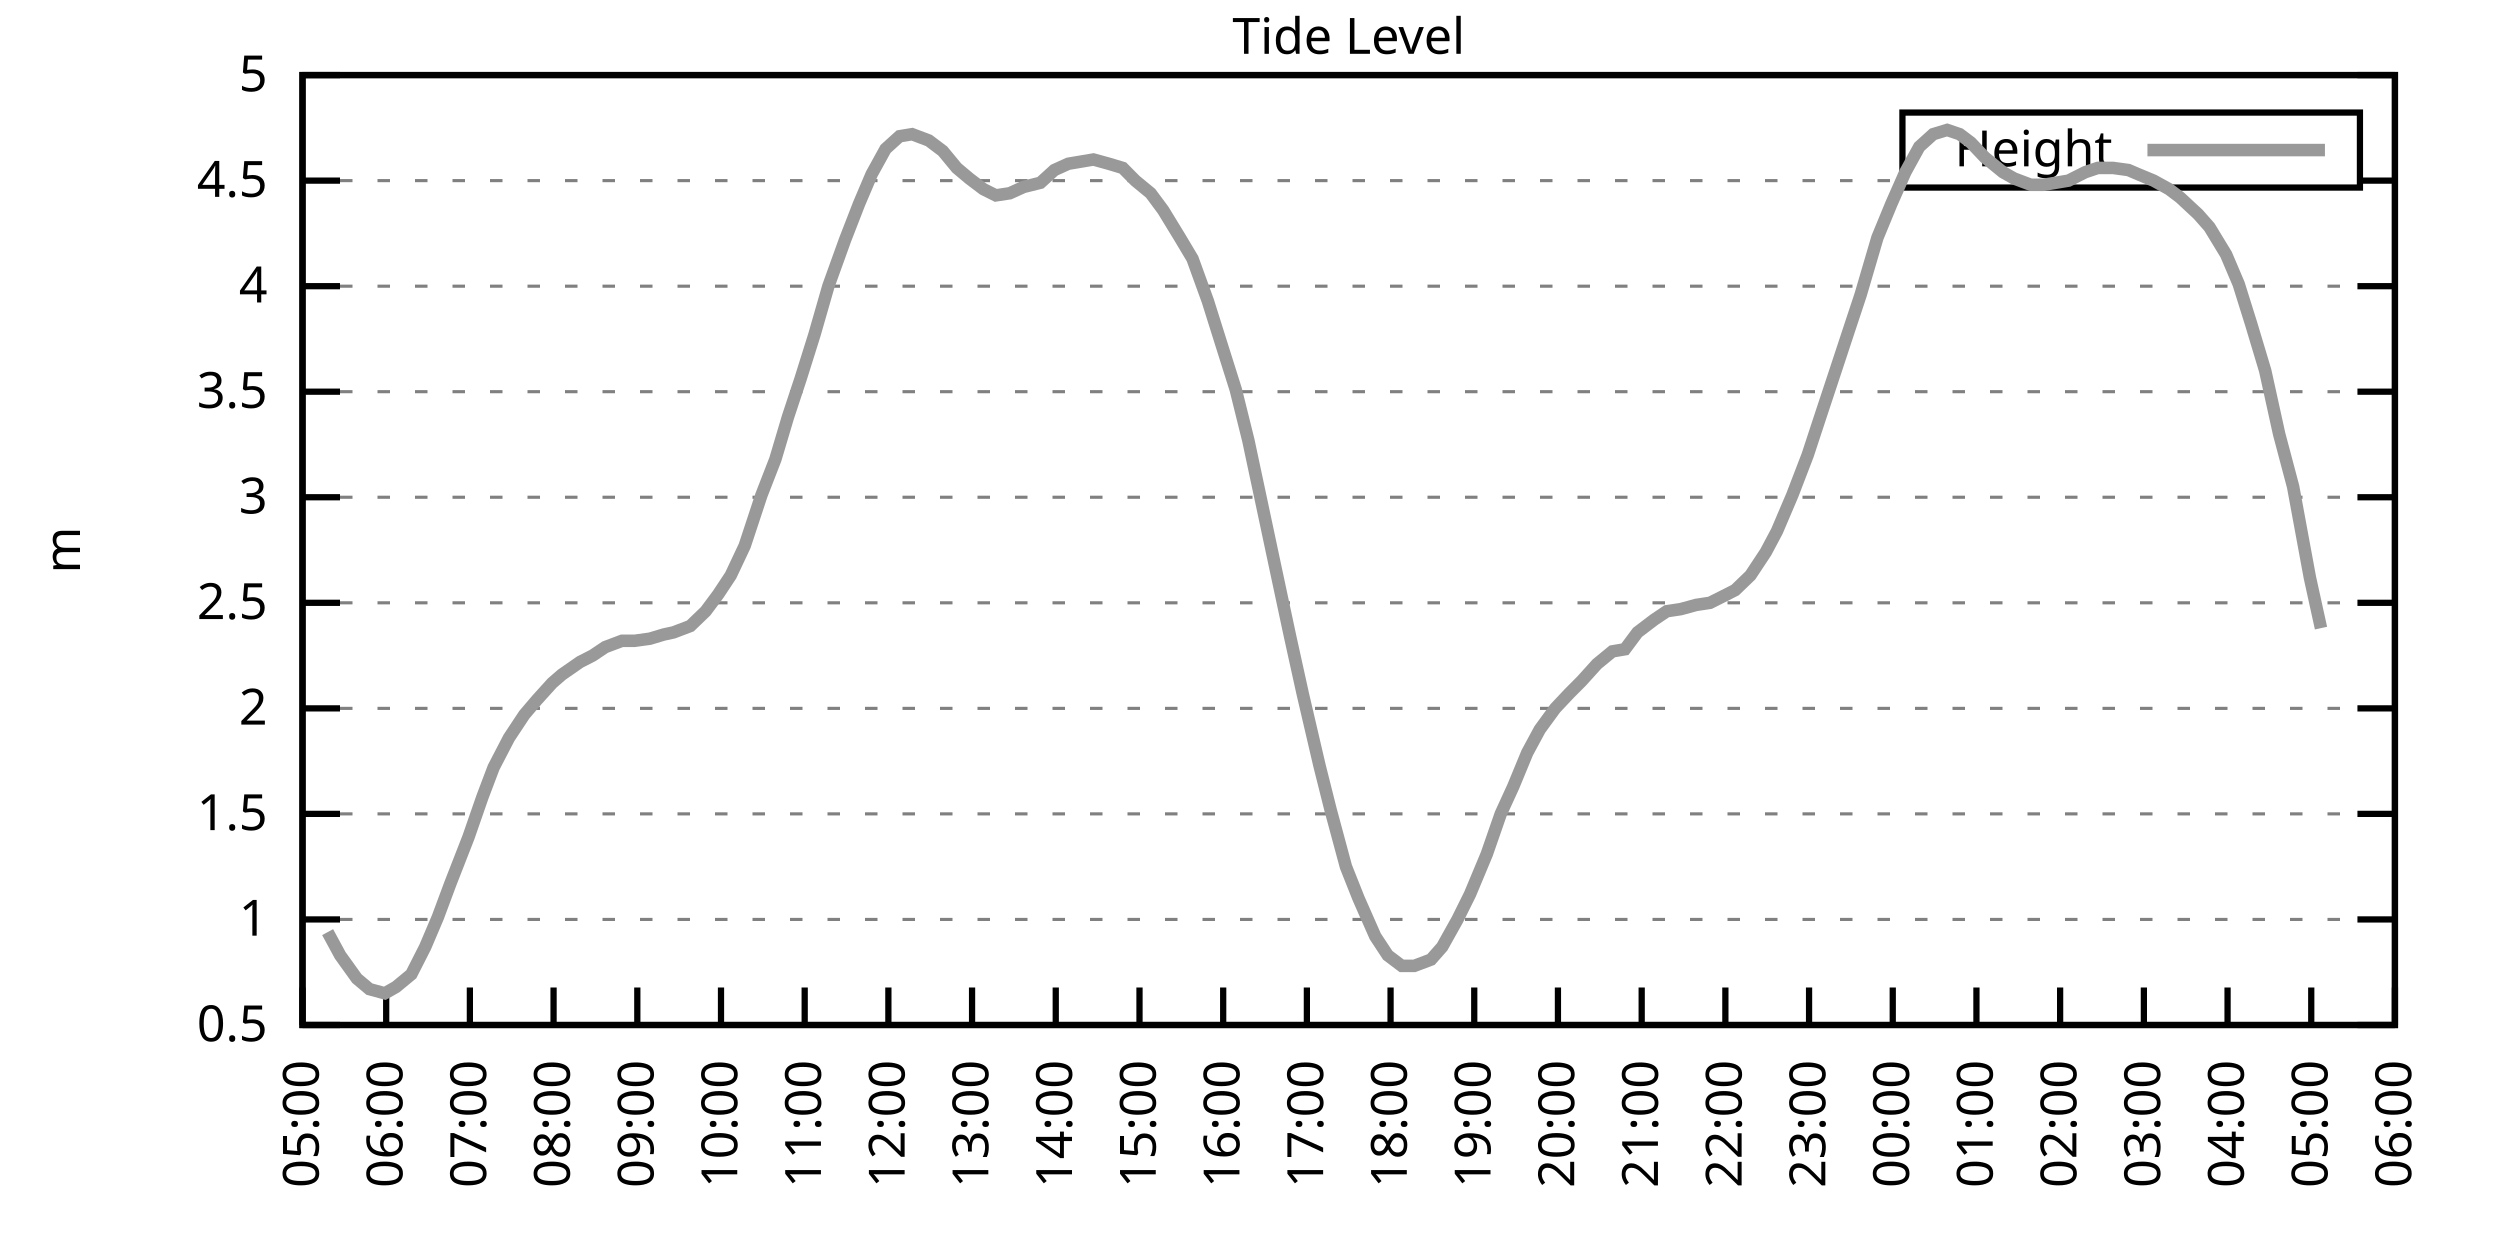
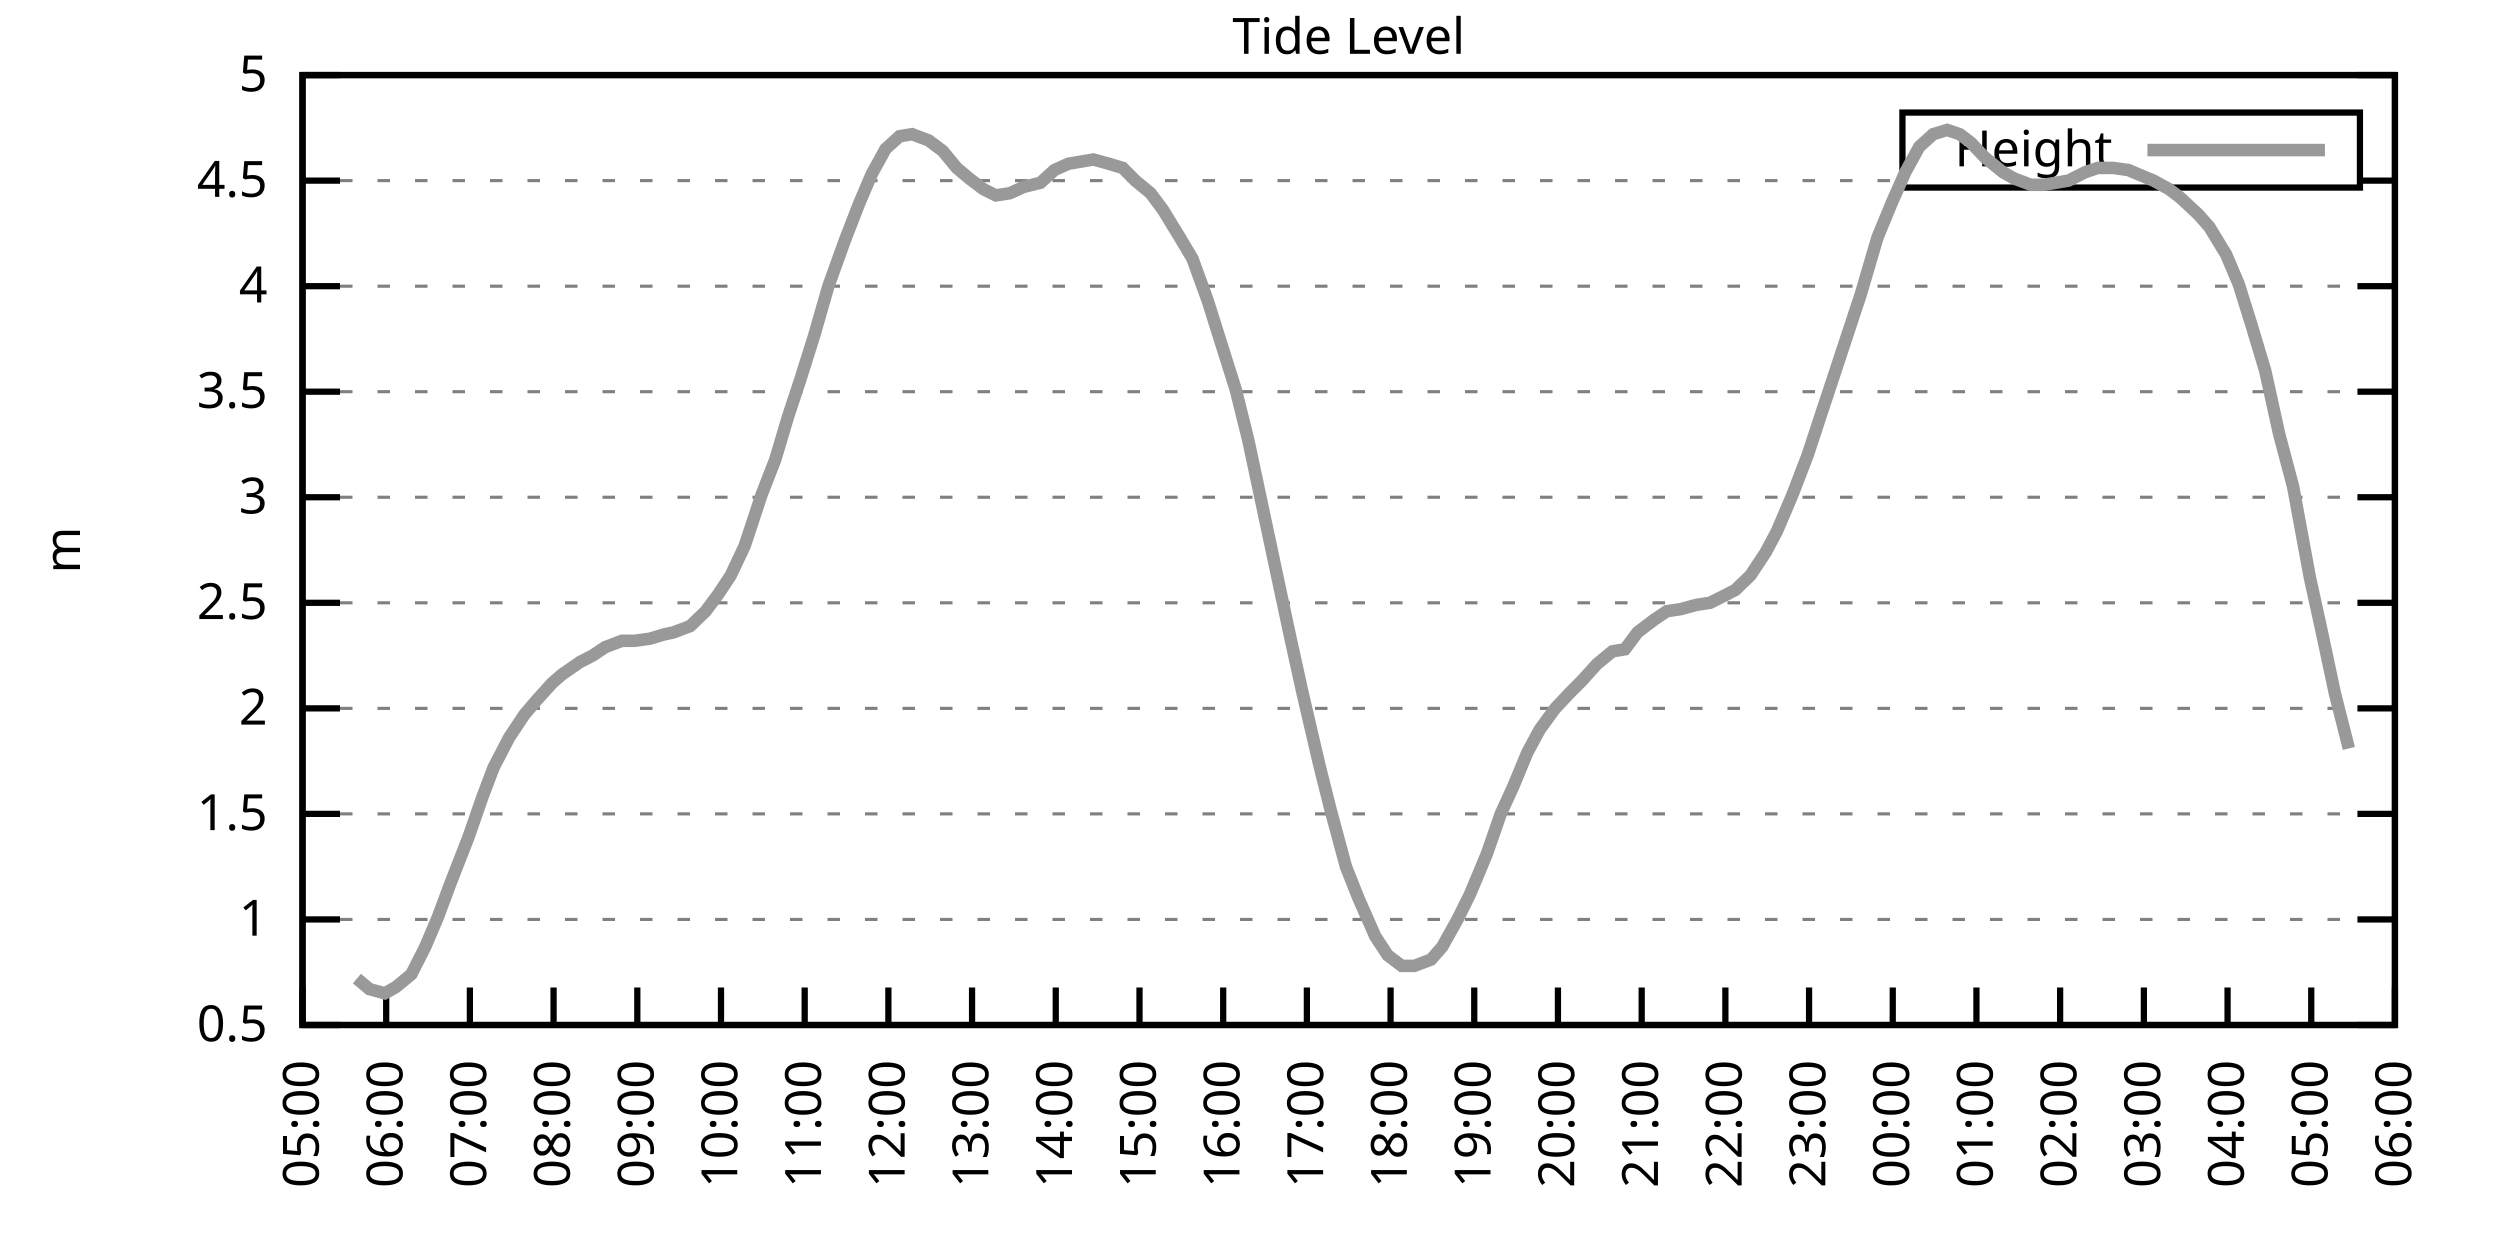
<svg xmlns="http://www.w3.org/2000/svg" xmlns:xlink="http://www.w3.org/1999/xlink" width="400" height="200" viewBox="0 0 400 200">
  <g id="gnuplot_canvas">
    <rect x="0" y="0" width="400" height="200" fill="none" />
    <defs>
      <circle id="gpDot" r="0.5" stroke-width="0.5" stroke="currentColor" />
      <path id="gpPt0" stroke-width="0.333" stroke="currentColor" d="M-1,0 h2 M0,-1 v2" />
      <path id="gpPt1" stroke-width="0.333" stroke="currentColor" d="M-1,-1 L1,1 M1,-1 L-1,1" />
      <path id="gpPt2" stroke-width="0.333" stroke="currentColor" d="M-1,0 L1,0 M0,-1 L0,1 M-1,-1 L1,1 M-1,1 L1,-1" />
      <rect id="gpPt3" stroke-width="0.333" stroke="currentColor" x="-1" y="-1" width="2" height="2" />
      <rect id="gpPt4" stroke-width="0.333" stroke="currentColor" fill="currentColor" x="-1" y="-1" width="2" height="2" />
      <circle id="gpPt5" stroke-width="0.333" stroke="currentColor" cx="0" cy="0" r="1" />
      <use xlink:href="#gpPt5" id="gpPt6" fill="currentColor" stroke="none" />
      <path id="gpPt7" stroke-width="0.333" stroke="currentColor" d="M0,-1.33 L-1.33,0.67 L1.33,0.67 z" />
      <use xlink:href="#gpPt7" id="gpPt8" fill="currentColor" stroke="none" />
      <use xlink:href="#gpPt7" id="gpPt9" stroke="currentColor" transform="rotate(180)" />
      <use xlink:href="#gpPt9" id="gpPt10" fill="currentColor" stroke="none" />
      <use xlink:href="#gpPt3" id="gpPt11" stroke="currentColor" transform="rotate(45)" />
      <use xlink:href="#gpPt11" id="gpPt12" fill="currentColor" stroke="none" />
      <path id="gpPt13" stroke-width="0.333" stroke="currentColor" d="M0,1.330 L1.265,0.411 L0.782,-1.067 L-0.782,-1.076 L-1.265,0.411 z" />
      <use xlink:href="#gpPt13" id="gpPt14" fill="currentColor" stroke="none" />
      <filter id="textbox" filterUnits="objectBoundingBox" x="0" y="0" height="1" width="1">
        <feFlood flood-color="white" flood-opacity="1" result="bgnd" />
        <feComposite in="SourceGraphic" in2="bgnd" operator="atop" />
      </filter>
      <filter id="greybox" filterUnits="objectBoundingBox" x="0" y="0" height="1" width="1">
        <feFlood flood-color="lightgrey" flood-opacity="1" result="grey" />
        <feComposite in="SourceGraphic" in2="grey" operator="atop" />
      </filter>
    </defs>
    <g fill="none" color="white" stroke="currentColor" stroke-width="1.00" stroke-linecap="butt" stroke-linejoin="miter">
</g>
    <g fill="none" color="black" stroke="currentColor" stroke-width="1.00" stroke-linecap="butt" stroke-linejoin="miter">
      <g stroke="none" shape-rendering="crispEdges">
        <polygon fill="rgb(255, 255, 255)" points="48.40,164.00 383.18,164.00 383.18,12.02 48.40,12.02 " />
      </g>
    </g>
    <g fill="none" color="black" stroke="currentColor" stroke-width="1.00" stroke-linecap="butt" stroke-linejoin="miter">
</g>
    <g fill="none" color="black" stroke="black" stroke-width="0.50" stroke-linecap="butt" stroke-linejoin="miter">
</g>
    <g fill="none" color="gray" stroke="currentColor" stroke-width="0.50" stroke-linecap="butt" stroke-linejoin="miter">
      <path stroke="gray" stroke-dasharray="2,4" class="gridline" d="M48.40,164.00 L383.19,164.00  " />
    </g>
    <g fill="none" color="gray" stroke="gray" stroke-width="1.00" stroke-linecap="butt" stroke-linejoin="miter">
</g>
    <g fill="none" color="black" stroke="currentColor" stroke-width="1.00" stroke-linecap="butt" stroke-linejoin="miter">
      <path stroke="black" d="M48.40,164.00 L54.40,164.00 M383.19,164.00 L377.19,164.00  " />
      <g transform="translate(42.80,166.60)" stroke="none" fill="black" font-family="Sans" font-size="8.00" text-anchor="end">
        <text>
          <tspan font-family="Sans"> 0.5</tspan>
        </text>
      </g>
    </g>
    <g fill="none" color="black" stroke="currentColor" stroke-width="1.00" stroke-linecap="butt" stroke-linejoin="miter">
</g>
    <g fill="none" color="black" stroke="black" stroke-width="0.50" stroke-linecap="butt" stroke-linejoin="miter">
</g>
    <g fill="none" color="gray" stroke="currentColor" stroke-width="0.50" stroke-linecap="butt" stroke-linejoin="miter">
      <path stroke="gray" stroke-dasharray="2,4" class="gridline" d="M48.40,147.11 L383.19,147.11  " />
    </g>
    <g fill="none" color="gray" stroke="gray" stroke-width="1.00" stroke-linecap="butt" stroke-linejoin="miter">
</g>
    <g fill="none" color="black" stroke="currentColor" stroke-width="1.00" stroke-linecap="butt" stroke-linejoin="miter">
      <path stroke="black" d="M48.40,147.11 L54.40,147.11 M383.19,147.11 L377.19,147.11  " />
      <g transform="translate(42.80,149.71)" stroke="none" fill="black" font-family="Sans" font-size="8.00" text-anchor="end">
        <text>
          <tspan font-family="Sans"> 1</tspan>
        </text>
      </g>
    </g>
    <g fill="none" color="black" stroke="currentColor" stroke-width="1.00" stroke-linecap="butt" stroke-linejoin="miter">
</g>
    <g fill="none" color="black" stroke="black" stroke-width="0.50" stroke-linecap="butt" stroke-linejoin="miter">
</g>
    <g fill="none" color="gray" stroke="currentColor" stroke-width="0.50" stroke-linecap="butt" stroke-linejoin="miter">
      <path stroke="gray" stroke-dasharray="2,4" class="gridline" d="M48.40,130.22 L383.19,130.22  " />
    </g>
    <g fill="none" color="gray" stroke="gray" stroke-width="1.00" stroke-linecap="butt" stroke-linejoin="miter">
</g>
    <g fill="none" color="black" stroke="currentColor" stroke-width="1.00" stroke-linecap="butt" stroke-linejoin="miter">
      <path stroke="black" d="M48.40,130.22 L54.40,130.22 M383.19,130.22 L377.19,130.22  " />
      <g transform="translate(42.80,132.82)" stroke="none" fill="black" font-family="Sans" font-size="8.00" text-anchor="end">
        <text>
          <tspan font-family="Sans"> 1.5</tspan>
        </text>
      </g>
    </g>
    <g fill="none" color="black" stroke="currentColor" stroke-width="1.00" stroke-linecap="butt" stroke-linejoin="miter">
</g>
    <g fill="none" color="black" stroke="black" stroke-width="0.50" stroke-linecap="butt" stroke-linejoin="miter">
</g>
    <g fill="none" color="gray" stroke="currentColor" stroke-width="0.50" stroke-linecap="butt" stroke-linejoin="miter">
      <path stroke="gray" stroke-dasharray="2,4" class="gridline" d="M48.40,113.34 L383.19,113.34  " />
    </g>
    <g fill="none" color="gray" stroke="gray" stroke-width="1.00" stroke-linecap="butt" stroke-linejoin="miter">
</g>
    <g fill="none" color="black" stroke="currentColor" stroke-width="1.00" stroke-linecap="butt" stroke-linejoin="miter">
      <path stroke="black" d="M48.40,113.34 L54.40,113.34 M383.19,113.34 L377.19,113.34  " />
      <g transform="translate(42.80,115.94)" stroke="none" fill="black" font-family="Sans" font-size="8.00" text-anchor="end">
        <text>
          <tspan font-family="Sans"> 2</tspan>
        </text>
      </g>
    </g>
    <g fill="none" color="black" stroke="currentColor" stroke-width="1.00" stroke-linecap="butt" stroke-linejoin="miter">
</g>
    <g fill="none" color="black" stroke="black" stroke-width="0.50" stroke-linecap="butt" stroke-linejoin="miter">
</g>
    <g fill="none" color="gray" stroke="currentColor" stroke-width="0.50" stroke-linecap="butt" stroke-linejoin="miter">
      <path stroke="gray" stroke-dasharray="2,4" class="gridline" d="M48.40,96.45 L383.19,96.45  " />
    </g>
    <g fill="none" color="gray" stroke="gray" stroke-width="1.00" stroke-linecap="butt" stroke-linejoin="miter">
</g>
    <g fill="none" color="black" stroke="currentColor" stroke-width="1.00" stroke-linecap="butt" stroke-linejoin="miter">
      <path stroke="black" d="M48.40,96.45 L54.40,96.45 M383.19,96.45 L377.19,96.45  " />
      <g transform="translate(42.80,99.05)" stroke="none" fill="black" font-family="Sans" font-size="8.00" text-anchor="end">
        <text>
          <tspan font-family="Sans"> 2.5</tspan>
        </text>
      </g>
    </g>
    <g fill="none" color="black" stroke="currentColor" stroke-width="1.00" stroke-linecap="butt" stroke-linejoin="miter">
</g>
    <g fill="none" color="black" stroke="black" stroke-width="0.50" stroke-linecap="butt" stroke-linejoin="miter">
</g>
    <g fill="none" color="gray" stroke="currentColor" stroke-width="0.50" stroke-linecap="butt" stroke-linejoin="miter">
      <path stroke="gray" stroke-dasharray="2,4" class="gridline" d="M48.40,79.56 L383.19,79.56  " />
    </g>
    <g fill="none" color="gray" stroke="gray" stroke-width="1.00" stroke-linecap="butt" stroke-linejoin="miter">
</g>
    <g fill="none" color="black" stroke="currentColor" stroke-width="1.00" stroke-linecap="butt" stroke-linejoin="miter">
      <path stroke="black" d="M48.40,79.56 L54.40,79.56 M383.19,79.56 L377.19,79.56  " />
      <g transform="translate(42.80,82.16)" stroke="none" fill="black" font-family="Sans" font-size="8.00" text-anchor="end">
        <text>
          <tspan font-family="Sans"> 3</tspan>
        </text>
      </g>
    </g>
    <g fill="none" color="black" stroke="currentColor" stroke-width="1.00" stroke-linecap="butt" stroke-linejoin="miter">
</g>
    <g fill="none" color="black" stroke="black" stroke-width="0.50" stroke-linecap="butt" stroke-linejoin="miter">
</g>
    <g fill="none" color="gray" stroke="currentColor" stroke-width="0.50" stroke-linecap="butt" stroke-linejoin="miter">
      <path stroke="gray" stroke-dasharray="2,4" class="gridline" d="M48.40,62.67 L383.19,62.67  " />
    </g>
    <g fill="none" color="gray" stroke="gray" stroke-width="1.00" stroke-linecap="butt" stroke-linejoin="miter">
</g>
    <g fill="none" color="black" stroke="currentColor" stroke-width="1.00" stroke-linecap="butt" stroke-linejoin="miter">
      <path stroke="black" d="M48.40,62.67 L54.40,62.67 M383.19,62.67 L377.19,62.67  " />
      <g transform="translate(42.80,65.27)" stroke="none" fill="black" font-family="Sans" font-size="8.00" text-anchor="end">
        <text>
          <tspan font-family="Sans"> 3.5</tspan>
        </text>
      </g>
    </g>
    <g fill="none" color="black" stroke="currentColor" stroke-width="1.00" stroke-linecap="butt" stroke-linejoin="miter">
</g>
    <g fill="none" color="black" stroke="black" stroke-width="0.50" stroke-linecap="butt" stroke-linejoin="miter">
</g>
    <g fill="none" color="gray" stroke="currentColor" stroke-width="0.50" stroke-linecap="butt" stroke-linejoin="miter">
      <path stroke="gray" stroke-dasharray="2,4" class="gridline" d="M48.40,45.79 L383.19,45.79  " />
    </g>
    <g fill="none" color="gray" stroke="gray" stroke-width="1.00" stroke-linecap="butt" stroke-linejoin="miter">
</g>
    <g fill="none" color="black" stroke="currentColor" stroke-width="1.00" stroke-linecap="butt" stroke-linejoin="miter">
      <path stroke="black" d="M48.40,45.79 L54.40,45.79 M383.19,45.79 L377.19,45.79  " />
      <g transform="translate(42.80,48.39)" stroke="none" fill="black" font-family="Sans" font-size="8.00" text-anchor="end">
        <text>
          <tspan font-family="Sans"> 4</tspan>
        </text>
      </g>
    </g>
    <g fill="none" color="black" stroke="currentColor" stroke-width="1.00" stroke-linecap="butt" stroke-linejoin="miter">
</g>
    <g fill="none" color="black" stroke="black" stroke-width="0.50" stroke-linecap="butt" stroke-linejoin="miter">
</g>
    <g fill="none" color="gray" stroke="currentColor" stroke-width="0.50" stroke-linecap="butt" stroke-linejoin="miter">
      <path stroke="gray" stroke-dasharray="2,4" class="gridline" d="M48.40,28.90 L304.39,28.90 M377.59,28.90 L383.19,28.90  " />
    </g>
    <g fill="none" color="gray" stroke="gray" stroke-width="1.00" stroke-linecap="butt" stroke-linejoin="miter">
</g>
    <g fill="none" color="black" stroke="currentColor" stroke-width="1.00" stroke-linecap="butt" stroke-linejoin="miter">
      <path stroke="black" d="M48.40,28.90 L54.40,28.90 M383.19,28.90 L377.19,28.90  " />
      <g transform="translate(42.80,31.50)" stroke="none" fill="black" font-family="Sans" font-size="8.00" text-anchor="end">
        <text>
          <tspan font-family="Sans"> 4.5</tspan>
        </text>
      </g>
    </g>
    <g fill="none" color="black" stroke="currentColor" stroke-width="1.00" stroke-linecap="butt" stroke-linejoin="miter">
</g>
    <g fill="none" color="black" stroke="black" stroke-width="0.50" stroke-linecap="butt" stroke-linejoin="miter">
</g>
    <g fill="none" color="gray" stroke="currentColor" stroke-width="0.50" stroke-linecap="butt" stroke-linejoin="miter">
      <path stroke="gray" stroke-dasharray="2,4" class="gridline" d="M48.40,12.01 L383.19,12.01  " />
    </g>
    <g fill="none" color="gray" stroke="gray" stroke-width="1.00" stroke-linecap="butt" stroke-linejoin="miter">
</g>
    <g fill="none" color="black" stroke="currentColor" stroke-width="1.00" stroke-linecap="butt" stroke-linejoin="miter">
      <path stroke="black" d="M48.40,12.01 L54.40,12.01 M383.19,12.01 L377.19,12.01  " />
      <g transform="translate(42.80,14.61)" stroke="none" fill="black" font-family="Sans" font-size="8.00" text-anchor="end">
        <text>
          <tspan font-family="Sans"> 5</tspan>
        </text>
      </g>
    </g>
    <g fill="none" color="black" stroke="currentColor" stroke-width="1.00" stroke-linecap="butt" stroke-linejoin="miter">
      <path stroke="black" d="M48.40,164.00 L48.40,158.00  " />
      <g transform="translate(51.00,169.60) rotate(270.00)" stroke="none" fill="black" font-family="Sans" font-size="8.00" text-anchor="end">
        <text>
          <tspan font-family="Sans">05:00</tspan>
        </text>
      </g>
    </g>
    <g fill="none" color="black" stroke="currentColor" stroke-width="1.00" stroke-linecap="butt" stroke-linejoin="miter">
      <path stroke="black" d="M61.79,164.00 L61.79,158.00  " />
      <g transform="translate(64.39,169.60) rotate(270.00)" stroke="none" fill="black" font-family="Sans" font-size="8.00" text-anchor="end">
        <text>
          <tspan font-family="Sans">06:00</tspan>
        </text>
      </g>
    </g>
    <g fill="none" color="black" stroke="currentColor" stroke-width="1.00" stroke-linecap="butt" stroke-linejoin="miter">
      <path stroke="black" d="M75.18,164.00 L75.18,158.00  " />
      <g transform="translate(77.78,169.60) rotate(270.00)" stroke="none" fill="black" font-family="Sans" font-size="8.00" text-anchor="end">
        <text>
          <tspan font-family="Sans">07:00</tspan>
        </text>
      </g>
    </g>
    <g fill="none" color="black" stroke="currentColor" stroke-width="1.00" stroke-linecap="butt" stroke-linejoin="miter">
      <path stroke="black" d="M88.57,164.00 L88.57,158.00  " />
      <g transform="translate(91.17,169.60) rotate(270.00)" stroke="none" fill="black" font-family="Sans" font-size="8.00" text-anchor="end">
        <text>
          <tspan font-family="Sans">08:00</tspan>
        </text>
      </g>
    </g>
    <g fill="none" color="black" stroke="currentColor" stroke-width="1.00" stroke-linecap="butt" stroke-linejoin="miter">
      <path stroke="black" d="M101.97,164.00 L101.97,158.00  " />
      <g transform="translate(104.57,169.60) rotate(270.00)" stroke="none" fill="black" font-family="Sans" font-size="8.00" text-anchor="end">
        <text>
          <tspan font-family="Sans">09:00</tspan>
        </text>
      </g>
    </g>
    <g fill="none" color="black" stroke="currentColor" stroke-width="1.00" stroke-linecap="butt" stroke-linejoin="miter">
      <path stroke="black" d="M115.36,164.00 L115.36,158.00  " />
      <g transform="translate(117.96,169.60) rotate(270.00)" stroke="none" fill="black" font-family="Sans" font-size="8.00" text-anchor="end">
        <text>
          <tspan font-family="Sans">10:00</tspan>
        </text>
      </g>
    </g>
    <g fill="none" color="black" stroke="currentColor" stroke-width="1.00" stroke-linecap="butt" stroke-linejoin="miter">
      <path stroke="black" d="M128.75,164.00 L128.75,158.00  " />
      <g transform="translate(131.35,169.60) rotate(270.00)" stroke="none" fill="black" font-family="Sans" font-size="8.00" text-anchor="end">
        <text>
          <tspan font-family="Sans">11:00</tspan>
        </text>
      </g>
    </g>
    <g fill="none" color="black" stroke="currentColor" stroke-width="1.00" stroke-linecap="butt" stroke-linejoin="miter">
      <path stroke="black" d="M142.14,164.00 L142.14,158.00  " />
      <g transform="translate(144.74,169.60) rotate(270.00)" stroke="none" fill="black" font-family="Sans" font-size="8.00" text-anchor="end">
        <text>
          <tspan font-family="Sans">12:00</tspan>
        </text>
      </g>
    </g>
    <g fill="none" color="black" stroke="currentColor" stroke-width="1.00" stroke-linecap="butt" stroke-linejoin="miter">
      <path stroke="black" d="M155.53,164.00 L155.53,158.00  " />
      <g transform="translate(158.13,169.60) rotate(270.00)" stroke="none" fill="black" font-family="Sans" font-size="8.00" text-anchor="end">
        <text>
          <tspan font-family="Sans">13:00</tspan>
        </text>
      </g>
    </g>
    <g fill="none" color="black" stroke="currentColor" stroke-width="1.00" stroke-linecap="butt" stroke-linejoin="miter">
      <path stroke="black" d="M168.92,164.00 L168.92,158.00  " />
      <g transform="translate(171.52,169.60) rotate(270.00)" stroke="none" fill="black" font-family="Sans" font-size="8.00" text-anchor="end">
        <text>
          <tspan font-family="Sans">14:00</tspan>
        </text>
      </g>
    </g>
    <g fill="none" color="black" stroke="currentColor" stroke-width="1.00" stroke-linecap="butt" stroke-linejoin="miter">
      <path stroke="black" d="M182.32,164.00 L182.32,158.00  " />
      <g transform="translate(184.92,169.60) rotate(270.00)" stroke="none" fill="black" font-family="Sans" font-size="8.00" text-anchor="end">
        <text>
          <tspan font-family="Sans">15:00</tspan>
        </text>
      </g>
    </g>
    <g fill="none" color="black" stroke="currentColor" stroke-width="1.00" stroke-linecap="butt" stroke-linejoin="miter">
      <path stroke="black" d="M195.71,164.00 L195.71,158.00  " />
      <g transform="translate(198.31,169.60) rotate(270.00)" stroke="none" fill="black" font-family="Sans" font-size="8.00" text-anchor="end">
        <text>
          <tspan font-family="Sans">16:00</tspan>
        </text>
      </g>
    </g>
    <g fill="none" color="black" stroke="currentColor" stroke-width="1.00" stroke-linecap="butt" stroke-linejoin="miter">
      <path stroke="black" d="M209.10,164.00 L209.10,158.00  " />
      <g transform="translate(211.70,169.60) rotate(270.00)" stroke="none" fill="black" font-family="Sans" font-size="8.00" text-anchor="end">
        <text>
          <tspan font-family="Sans">17:00</tspan>
        </text>
      </g>
    </g>
    <g fill="none" color="black" stroke="currentColor" stroke-width="1.00" stroke-linecap="butt" stroke-linejoin="miter">
      <path stroke="black" d="M222.49,164.00 L222.49,158.00  " />
      <g transform="translate(225.09,169.60) rotate(270.00)" stroke="none" fill="black" font-family="Sans" font-size="8.00" text-anchor="end">
        <text>
          <tspan font-family="Sans">18:00</tspan>
        </text>
      </g>
    </g>
    <g fill="none" color="black" stroke="currentColor" stroke-width="1.00" stroke-linecap="butt" stroke-linejoin="miter">
      <path stroke="black" d="M235.88,164.00 L235.88,158.00  " />
      <g transform="translate(238.48,169.60) rotate(270.00)" stroke="none" fill="black" font-family="Sans" font-size="8.00" text-anchor="end">
        <text>
          <tspan font-family="Sans">19:00</tspan>
        </text>
      </g>
    </g>
    <g fill="none" color="black" stroke="currentColor" stroke-width="1.00" stroke-linecap="butt" stroke-linejoin="miter">
      <path stroke="black" d="M249.27,164.00 L249.27,158.00  " />
      <g transform="translate(251.87,169.60) rotate(270.00)" stroke="none" fill="black" font-family="Sans" font-size="8.00" text-anchor="end">
        <text>
          <tspan font-family="Sans">20:00</tspan>
        </text>
      </g>
    </g>
    <g fill="none" color="black" stroke="currentColor" stroke-width="1.00" stroke-linecap="butt" stroke-linejoin="miter">
      <path stroke="black" d="M262.67,164.00 L262.67,158.00  " />
      <g transform="translate(265.27,169.60) rotate(270.00)" stroke="none" fill="black" font-family="Sans" font-size="8.00" text-anchor="end">
        <text>
          <tspan font-family="Sans">21:00</tspan>
        </text>
      </g>
    </g>
    <g fill="none" color="black" stroke="currentColor" stroke-width="1.00" stroke-linecap="butt" stroke-linejoin="miter">
      <path stroke="black" d="M276.06,164.00 L276.06,158.00  " />
      <g transform="translate(278.66,169.60) rotate(270.00)" stroke="none" fill="black" font-family="Sans" font-size="8.00" text-anchor="end">
        <text>
          <tspan font-family="Sans">22:00</tspan>
        </text>
      </g>
    </g>
    <g fill="none" color="black" stroke="currentColor" stroke-width="1.00" stroke-linecap="butt" stroke-linejoin="miter">
      <path stroke="black" d="M289.45,164.00 L289.45,158.00  " />
      <g transform="translate(292.05,169.60) rotate(270.00)" stroke="none" fill="black" font-family="Sans" font-size="8.00" text-anchor="end">
        <text>
          <tspan font-family="Sans">23:00</tspan>
        </text>
      </g>
    </g>
    <g fill="none" color="black" stroke="currentColor" stroke-width="1.00" stroke-linecap="butt" stroke-linejoin="miter">
      <path stroke="black" d="M302.84,164.00 L302.84,158.00  " />
      <g transform="translate(305.44,169.60) rotate(270.00)" stroke="none" fill="black" font-family="Sans" font-size="8.00" text-anchor="end">
        <text>
          <tspan font-family="Sans">00:00</tspan>
        </text>
      </g>
    </g>
    <g fill="none" color="black" stroke="currentColor" stroke-width="1.00" stroke-linecap="butt" stroke-linejoin="miter">
      <path stroke="black" d="M316.23,164.00 L316.23,158.00  " />
      <g transform="translate(318.83,169.60) rotate(270.00)" stroke="none" fill="black" font-family="Sans" font-size="8.00" text-anchor="end">
        <text>
          <tspan font-family="Sans">01:00</tspan>
        </text>
      </g>
    </g>
    <g fill="none" color="black" stroke="currentColor" stroke-width="1.00" stroke-linecap="butt" stroke-linejoin="miter">
      <path stroke="black" d="M329.62,164.00 L329.62,158.00  " />
      <g transform="translate(332.22,169.60) rotate(270.00)" stroke="none" fill="black" font-family="Sans" font-size="8.00" text-anchor="end">
        <text>
          <tspan font-family="Sans">02:00</tspan>
        </text>
      </g>
    </g>
    <g fill="none" color="black" stroke="currentColor" stroke-width="1.00" stroke-linecap="butt" stroke-linejoin="miter">
      <path stroke="black" d="M343.02,164.00 L343.02,158.00  " />
      <g transform="translate(345.62,169.60) rotate(270.00)" stroke="none" fill="black" font-family="Sans" font-size="8.00" text-anchor="end">
        <text>
          <tspan font-family="Sans">03:00</tspan>
        </text>
      </g>
    </g>
    <g fill="none" color="black" stroke="currentColor" stroke-width="1.00" stroke-linecap="butt" stroke-linejoin="miter">
      <path stroke="black" d="M356.41,164.00 L356.41,158.00  " />
      <g transform="translate(359.01,169.60) rotate(270.00)" stroke="none" fill="black" font-family="Sans" font-size="8.00" text-anchor="end">
        <text>
          <tspan font-family="Sans">04:00</tspan>
        </text>
      </g>
    </g>
    <g fill="none" color="black" stroke="currentColor" stroke-width="1.00" stroke-linecap="butt" stroke-linejoin="miter">
      <path stroke="black" d="M369.80,164.00 L369.80,158.00  " />
      <g transform="translate(372.40,169.60) rotate(270.00)" stroke="none" fill="black" font-family="Sans" font-size="8.00" text-anchor="end">
        <text>
          <tspan font-family="Sans">05:00</tspan>
        </text>
      </g>
    </g>
    <g fill="none" color="black" stroke="currentColor" stroke-width="1.00" stroke-linecap="butt" stroke-linejoin="miter">
      <path stroke="black" d="M383.19,164.00 L383.19,158.00  " />
      <g transform="translate(385.79,169.60) rotate(270.00)" stroke="none" fill="black" font-family="Sans" font-size="8.00" text-anchor="end">
        <text>
          <tspan font-family="Sans">06:00</tspan>
        </text>
      </g>
    </g>
    <g fill="none" color="black" stroke="currentColor" stroke-width="1.00" stroke-linecap="butt" stroke-linejoin="miter">
</g>
    <g fill="none" color="black" stroke="currentColor" stroke-width="1.00" stroke-linecap="butt" stroke-linejoin="miter">
      <path stroke="black" d="M48.40,12.01 L48.40,164.00 L383.19,164.00 L383.19,12.01 L48.40,12.01 Z  " />
    </g>
    <g fill="none" color="black" stroke="currentColor" stroke-width="1.00" stroke-linecap="butt" stroke-linejoin="miter">
</g>
    <g fill="none" color="black" stroke="currentColor" stroke-width="1.00" stroke-linecap="butt" stroke-linejoin="miter">
      <path stroke="black" d="M304.39,30.01 L304.39,18.01 L377.59,18.01 L377.59,30.01 L304.39,30.01 Z  " />
    </g>
    <g id="Tide_level_plot_1">
      <g fill="none" color="white" stroke="black" stroke-width="2.00" stroke-linecap="butt" stroke-linejoin="miter">
</g>
      <g fill="none" color="black" stroke="currentColor" stroke-width="2.00" stroke-linecap="butt" stroke-linejoin="miter">
        <g transform="translate(337.99,26.61)" stroke="none" fill="black" font-family="Sans" font-size="8.00" text-anchor="end">
          <text>
            <tspan font-family="Sans">Height</tspan>
          </text>
        </g>
      </g>
      <g fill="none" color="black" stroke="currentColor" stroke-width="2.00" stroke-linecap="butt" stroke-linejoin="miter">
-         <path stroke="rgb(153, 153, 153)" d="M343.59,24.01 L371.99,24.01 M52.42,149.14 L54.43,152.85 L57.10,156.57 L59.11,158.26 L61.57,158.93 L63.35,157.92   L65.81,155.89 L68.04,151.50 L70.05,146.77 L72.06,141.37 L74.96,133.94 L77.19,127.52 L78.98,122.79 L81.43,118.07   L83.89,114.35 L85.90,111.99 L88.35,109.28 L89.91,107.93 L92.82,105.91 L94.82,104.89 L96.83,103.54 L99.51,102.53   L101.52,102.53 L103.98,102.19 L106.21,101.52 L107.77,101.18 L110.45,100.16 L112.90,97.80 L114.91,95.10 L116.92,92.06   L119.15,87.33 L121.83,79.22 L124.06,73.48 L126.07,66.73 L128.08,60.65 L130.31,53.55 L132.54,45.79 L135.22,38.35   L137.45,32.61 L139.46,27.88 L141.69,23.83 L143.93,21.80 L145.94,21.47 L148.61,22.48 L150.85,24.17 L153.08,26.87   L155.09,28.56 L157.32,30.25 L159.33,31.26 L161.56,30.92 L163.79,29.91 L166.47,29.24 L168.70,27.21 L170.93,26.20   L172.94,25.86 L174.95,25.52 L177.41,26.20 L179.64,26.87 L181.65,28.90 L184.10,30.92 L186.11,33.63 L188.79,38.02   L190.80,41.39 L193.25,48.15 L195.48,55.24 L197.72,62.34 L199.73,70.44 L201.96,80.91 L203.97,90.37 L206.42,101.85   L208.43,110.97 L211.11,122.46 L212.89,129.55 L215.35,138.67 L217.36,143.73 L220.04,149.81 L222.04,152.85 L224.28,154.54   L226.29,154.54 L228.96,153.53 L230.75,151.50 L233.20,147.11 L235.21,143.06 L237.89,136.64 L240.12,130.22 L242.13,125.83   L244.36,120.43 L246.37,116.71 L248.83,113.34 L251.06,110.97 L253.07,108.95 L255.52,106.24 L257.98,104.22 L259.99,103.88   L262.00,101.18 L264.67,99.15 L266.68,97.80 L268.92,97.46 L271.37,96.79 L273.60,96.45 L275.61,95.44 L277.62,94.42   L280.07,92.06 L282.53,88.34 L284.32,84.97 L286.77,79.22 L289.23,72.81 L291.23,66.73 L293.69,59.30 L295.92,52.54   L297.71,47.14 L300.39,38.02 L302.62,32.61 L304.85,27.55 L307.08,23.49 L309.31,21.47 L311.54,20.79 L313.55,21.47   L315.34,22.82 L317.57,25.18 L320.47,27.55 L322.26,28.56 L324.94,29.57 L326.95,29.57 L328.95,29.24 L330.96,28.90   L333.64,27.55 L335.65,26.87 L338.10,26.87 L340.56,27.21 L342.12,27.88 L344.58,28.90 L347.03,30.25 L348.82,31.60   L351.72,34.30 L353.51,36.33 L356.18,40.72 L358.19,45.45 L360.20,51.87 L362.43,59.30 L364.66,69.43 L366.90,77.87   L369.58,92.40 L371.36,100.50  " />
+         <path stroke="rgb(153, 153, 153)" d="M343.59,24.01 L371.99,24.01 M57.10,156.57 L59.11,158.26 L61.57,158.93 L63.35,157.92 L65.81,155.89 L68.04,151.50   L70.05,146.77 L72.06,141.37 L74.96,133.94 L77.19,127.52 L78.98,122.79 L81.43,118.07 L83.89,114.35 L85.90,111.99   L88.35,109.28 L89.91,107.93 L92.82,105.91 L94.82,104.89 L96.83,103.54 L99.51,102.53 L101.52,102.53 L103.98,102.19   L106.21,101.52 L107.77,101.18 L110.45,100.16 L112.90,97.80 L114.91,95.10 L116.92,92.06 L119.15,87.33 L121.83,79.22   L124.06,73.48 L126.07,66.73 L128.08,60.65 L130.31,53.55 L132.54,45.79 L135.22,38.35 L137.45,32.61 L139.46,27.88   L141.69,23.83 L143.93,21.80 L145.94,21.47 L148.61,22.48 L150.85,24.17 L153.08,26.87 L155.09,28.56 L157.32,30.25   L159.33,31.26 L161.56,30.92 L163.79,29.91 L166.47,29.24 L168.70,27.21 L170.93,26.20 L172.94,25.86 L174.95,25.52   L177.41,26.20 L179.64,26.87 L181.65,28.90 L184.10,30.92 L186.11,33.63 L188.79,38.02 L190.80,41.39 L193.25,48.15   L195.48,55.24 L197.72,62.34 L199.73,70.44 L201.96,80.91 L203.97,90.37 L206.42,101.85 L208.43,110.97 L211.11,122.46   L212.89,129.55 L215.35,138.67 L217.36,143.73 L220.04,149.81 L222.04,152.85 L224.28,154.54 L226.29,154.54 L228.96,153.53   L230.75,151.50 L233.20,147.11 L235.21,143.06 L237.89,136.64 L240.12,130.22 L242.13,125.83 L244.36,120.43 L246.37,116.71   L248.83,113.34 L251.06,110.97 L253.07,108.95 L255.52,106.24 L257.98,104.22 L259.99,103.88 L262.00,101.18 L264.67,99.15   L266.68,97.80 L268.92,97.46 L271.37,96.79 L273.60,96.45 L275.61,95.44 L277.62,94.42 L280.07,92.06 L282.53,88.34   L284.32,84.97 L286.77,79.22 L289.23,72.81 L291.23,66.73 L293.69,59.30 L295.92,52.54 L297.71,47.14 L300.39,38.02   L302.62,32.61 L304.85,27.55 L307.08,23.49 L309.31,21.47 L311.54,20.79 L313.55,21.47 L315.34,22.82 L317.57,25.18   L320.47,27.55 L322.26,28.56 L324.94,29.57 L326.95,29.57 L328.95,29.24 L330.96,28.90 L333.64,27.55 L335.65,26.87   L338.10,26.87 L340.56,27.21 L342.12,27.88 L344.58,28.90 L347.03,30.25 L348.82,31.60 L351.72,34.30 L353.51,36.33   L356.18,40.72 L358.19,45.45 L360.20,51.87 L362.43,59.30 L364.66,69.43 L366.90,77.87 L369.58,92.40 L371.36,100.50   L373.59,110.97 L375.82,119.75  " />
      </g>
    </g>
    <g fill="none" color="black" stroke="currentColor" stroke-width="2.00" stroke-linecap="butt" stroke-linejoin="miter">
</g>
    <g fill="none" color="black" stroke="black" stroke-width="1.00" stroke-linecap="butt" stroke-linejoin="miter">
</g>
    <g fill="none" color="black" stroke="currentColor" stroke-width="1.00" stroke-linecap="butt" stroke-linejoin="miter">
      <path stroke="black" d="M48.40,12.01 L48.40,164.00 L383.19,164.00 L383.19,12.01 L48.40,12.01 Z  " />
      <g transform="translate(12.80,88.01) rotate(270.00)" stroke="none" fill="black" font-family="Sans" font-size="8.00" text-anchor="middle">
        <text>
          <tspan font-family="Sans">m</tspan>
        </text>
      </g>
    </g>
    <g fill="none" color="black" stroke="currentColor" stroke-width="1.00" stroke-linecap="butt" stroke-linejoin="miter">
</g>
    <g fill="none" color="black" stroke="currentColor" stroke-width="1.00" stroke-linecap="butt" stroke-linejoin="miter">
      <g transform="translate(215.79,8.61)" stroke="none" fill="black" font-family="Sans" font-size="8.00" text-anchor="middle">
        <text>
          <tspan font-family="Sans">Tide Level</tspan>
        </text>
      </g>
    </g>
    <g fill="none" color="black" stroke="currentColor" stroke-width="1.00" stroke-linecap="butt" stroke-linejoin="miter">
</g>
  </g>
</svg>
